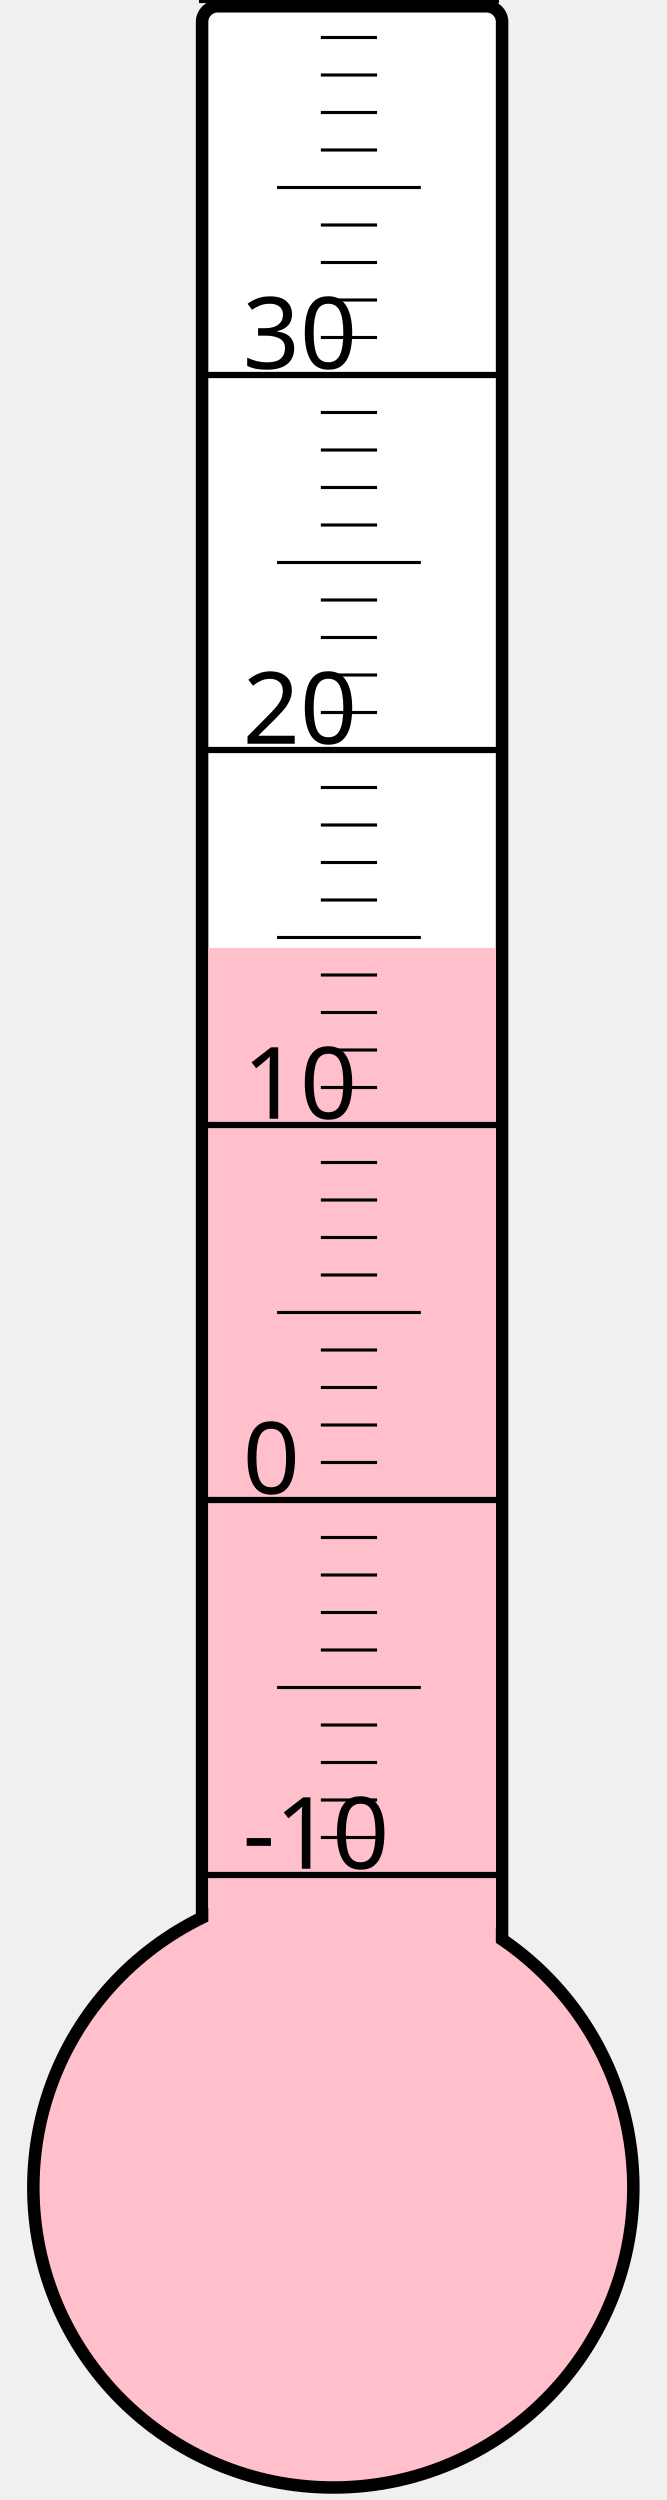
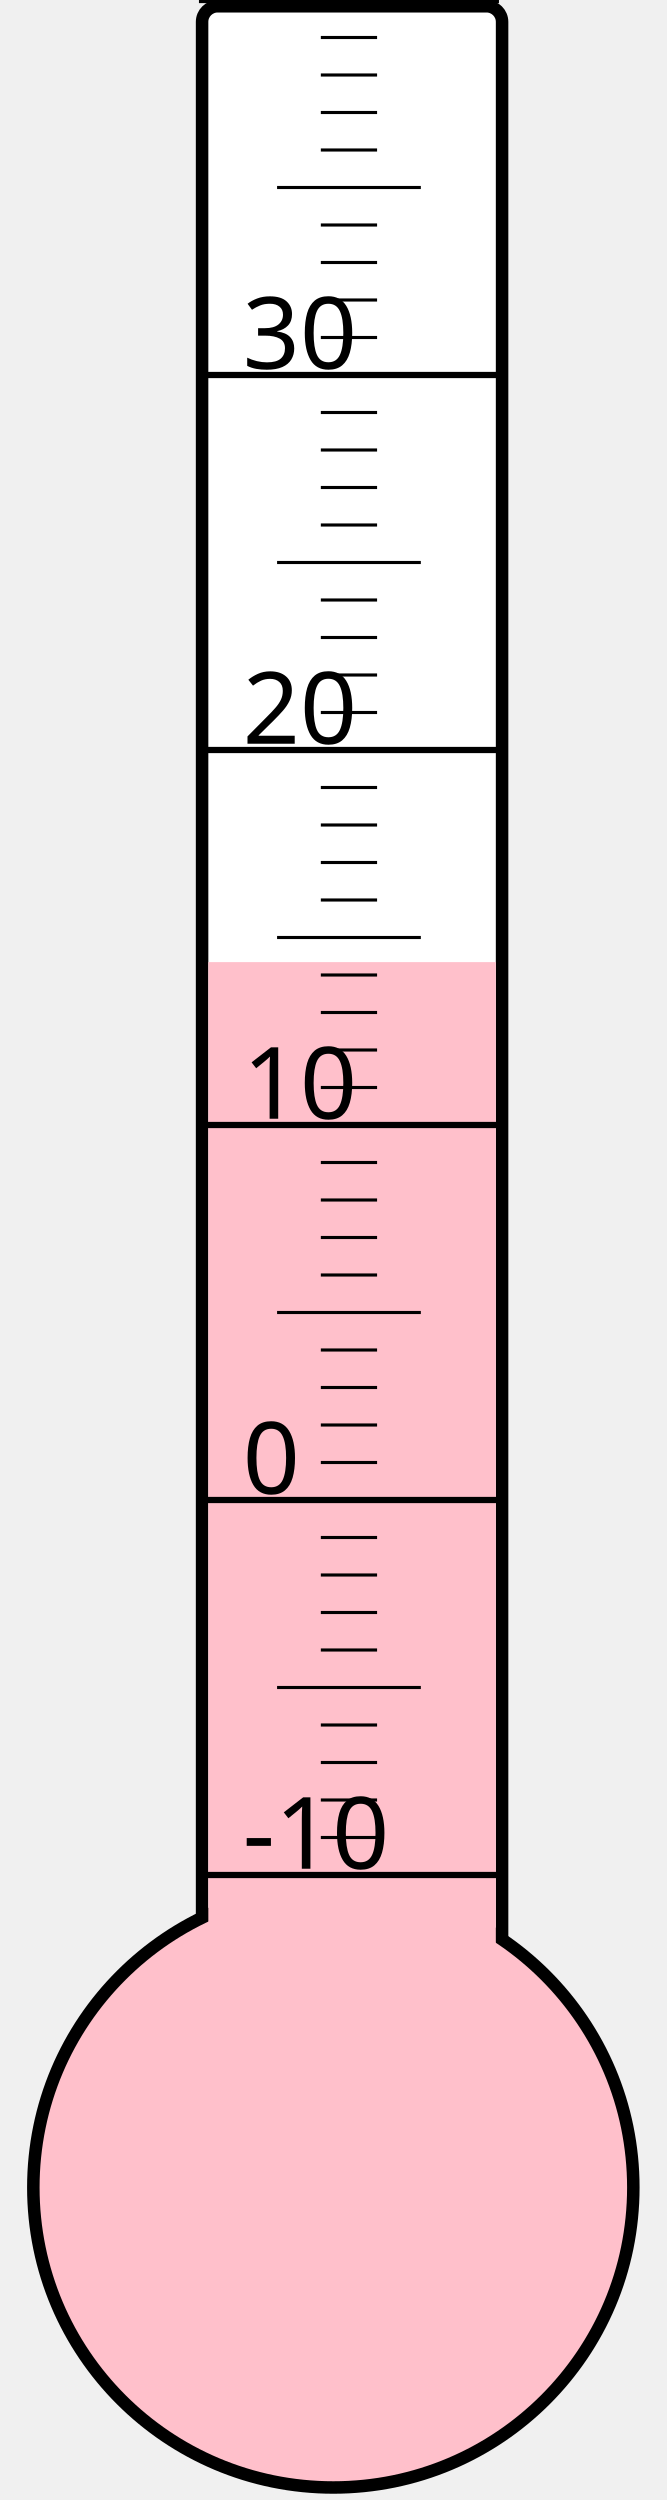
<svg xmlns="http://www.w3.org/2000/svg" width="40px" height="150px" viewBox="0 0 200 800">
  <rect width="200" height="800" x="0" y="0" style="fill: #ffffeb; fill-opacity: 0;" />
  <rect width="96" height="680" x="58" y="2" rx="5" ry="5" style="fill: white; fill-opacity: 1; stroke: black; stroke-width: 4;" />
  <circle cx="100" cy="700" r="96" style="fill: pink; stroke: black; stroke-width: 4;" />
-   <rect width="92" height="396.625" x="60" y="303.375" style="fill: pink; fill-opacity: 1; stroke-width: 0;" />
+   <rect width="92" height="392.125" x="60" y="307.875" style="fill: pink; fill-opacity: 1; stroke-width: 0;" />
  <text x="71" y="598" style="font-family: sans-serif; font-size: 24pt;">-10</text>
  <text x="71" y="478" style="font-family: sans-serif; font-size: 24pt;">0</text>
  <text x="71" y="358" style="font-family: sans-serif; font-size: 24pt;">10</text>
  <text x="71" y="238" style="font-family: sans-serif; font-size: 24pt;">20</text>
  <text x="71" y="118" style="font-family: sans-serif; font-size: 24pt;">30</text>
  <g style="stroke: black;">
    <line x1="57" y1="600" x2="153" y2="600" style="stroke-width: 2;" />
    <line x1="96" y1="588" x2="114" y2="588" style="stroke-width: 1;" />
    <line x1="96" y1="576" x2="114" y2="576" style="stroke-width: 1;" />
    <line x1="96" y1="564" x2="114" y2="564" style="stroke-width: 1;" />
    <line x1="96" y1="552" x2="114" y2="552" style="stroke-width: 1;" />
    <line x1="82" y1="540" x2="128" y2="540" style="stroke-width: 1;" />
    <line x1="96" y1="528" x2="114" y2="528" style="stroke-width: 1;" />
    <line x1="96" y1="516" x2="114" y2="516" style="stroke-width: 1;" />
    <line x1="96" y1="504" x2="114" y2="504" style="stroke-width: 1;" />
    <line x1="96" y1="492" x2="114" y2="492" style="stroke-width: 1;" />
    <line x1="57" y1="480" x2="153" y2="480" style="stroke-width: 2;" />
    <line x1="96" y1="468" x2="114" y2="468" style="stroke-width: 1;" />
    <line x1="96" y1="456" x2="114" y2="456" style="stroke-width: 1;" />
    <line x1="96" y1="444" x2="114" y2="444" style="stroke-width: 1;" />
    <line x1="96" y1="432" x2="114" y2="432" style="stroke-width: 1;" />
    <line x1="82" y1="420" x2="128" y2="420" style="stroke-width: 1;" />
    <line x1="96" y1="408" x2="114" y2="408" style="stroke-width: 1;" />
    <line x1="96" y1="396" x2="114" y2="396" style="stroke-width: 1;" />
    <line x1="96" y1="384" x2="114" y2="384" style="stroke-width: 1;" />
    <line x1="96" y1="372" x2="114" y2="372" style="stroke-width: 1;" />
    <line x1="57" y1="360" x2="153" y2="360" style="stroke-width: 2;" />
    <line x1="96" y1="348" x2="114" y2="348" style="stroke-width: 1;" />
    <line x1="96" y1="336" x2="114" y2="336" style="stroke-width: 1;" />
    <line x1="96" y1="324" x2="114" y2="324" style="stroke-width: 1;" />
    <line x1="96" y1="312" x2="114" y2="312" style="stroke-width: 1;" />
    <line x1="82" y1="300" x2="128" y2="300" style="stroke-width: 1;" />
    <line x1="96" y1="288" x2="114" y2="288" style="stroke-width: 1;" />
    <line x1="96" y1="276" x2="114" y2="276" style="stroke-width: 1;" />
    <line x1="96" y1="264" x2="114" y2="264" style="stroke-width: 1;" />
    <line x1="96" y1="252" x2="114" y2="252" style="stroke-width: 1;" />
    <line x1="57" y1="240" x2="153" y2="240" style="stroke-width: 2;" />
    <line x1="96" y1="228" x2="114" y2="228" style="stroke-width: 1;" />
    <line x1="96" y1="216" x2="114" y2="216" style="stroke-width: 1;" />
    <line x1="96" y1="204" x2="114" y2="204" style="stroke-width: 1;" />
    <line x1="96" y1="192" x2="114" y2="192" style="stroke-width: 1;" />
    <line x1="82" y1="180" x2="128" y2="180" style="stroke-width: 1;" />
    <line x1="96" y1="168" x2="114" y2="168" style="stroke-width: 1;" />
    <line x1="96" y1="156" x2="114" y2="156" style="stroke-width: 1;" />
    <line x1="96" y1="144" x2="114" y2="144" style="stroke-width: 1;" />
    <line x1="96" y1="132" x2="114" y2="132" style="stroke-width: 1;" />
    <line x1="57" y1="120" x2="153" y2="120" style="stroke-width: 2;" />
    <line x1="96" y1="108" x2="114" y2="108" style="stroke-width: 1;" />
    <line x1="96" y1="96" x2="114" y2="96" style="stroke-width: 1;" />
    <line x1="96" y1="84" x2="114" y2="84" style="stroke-width: 1;" />
    <line x1="96" y1="72" x2="114" y2="72" style="stroke-width: 1;" />
    <line x1="82" y1="60" x2="128" y2="60" style="stroke-width: 1;" />
    <line x1="96" y1="48" x2="114" y2="48" style="stroke-width: 1;" />
    <line x1="96" y1="36" x2="114" y2="36" style="stroke-width: 1;" />
    <line x1="96" y1="24" x2="114" y2="24" style="stroke-width: 1;" />
    <line x1="96" y1="12" x2="114" y2="12" style="stroke-width: 1;" />
    <line x1="57" y1="0" x2="153" y2="0" style="stroke-width: 2;" />
  </g>
</svg>
